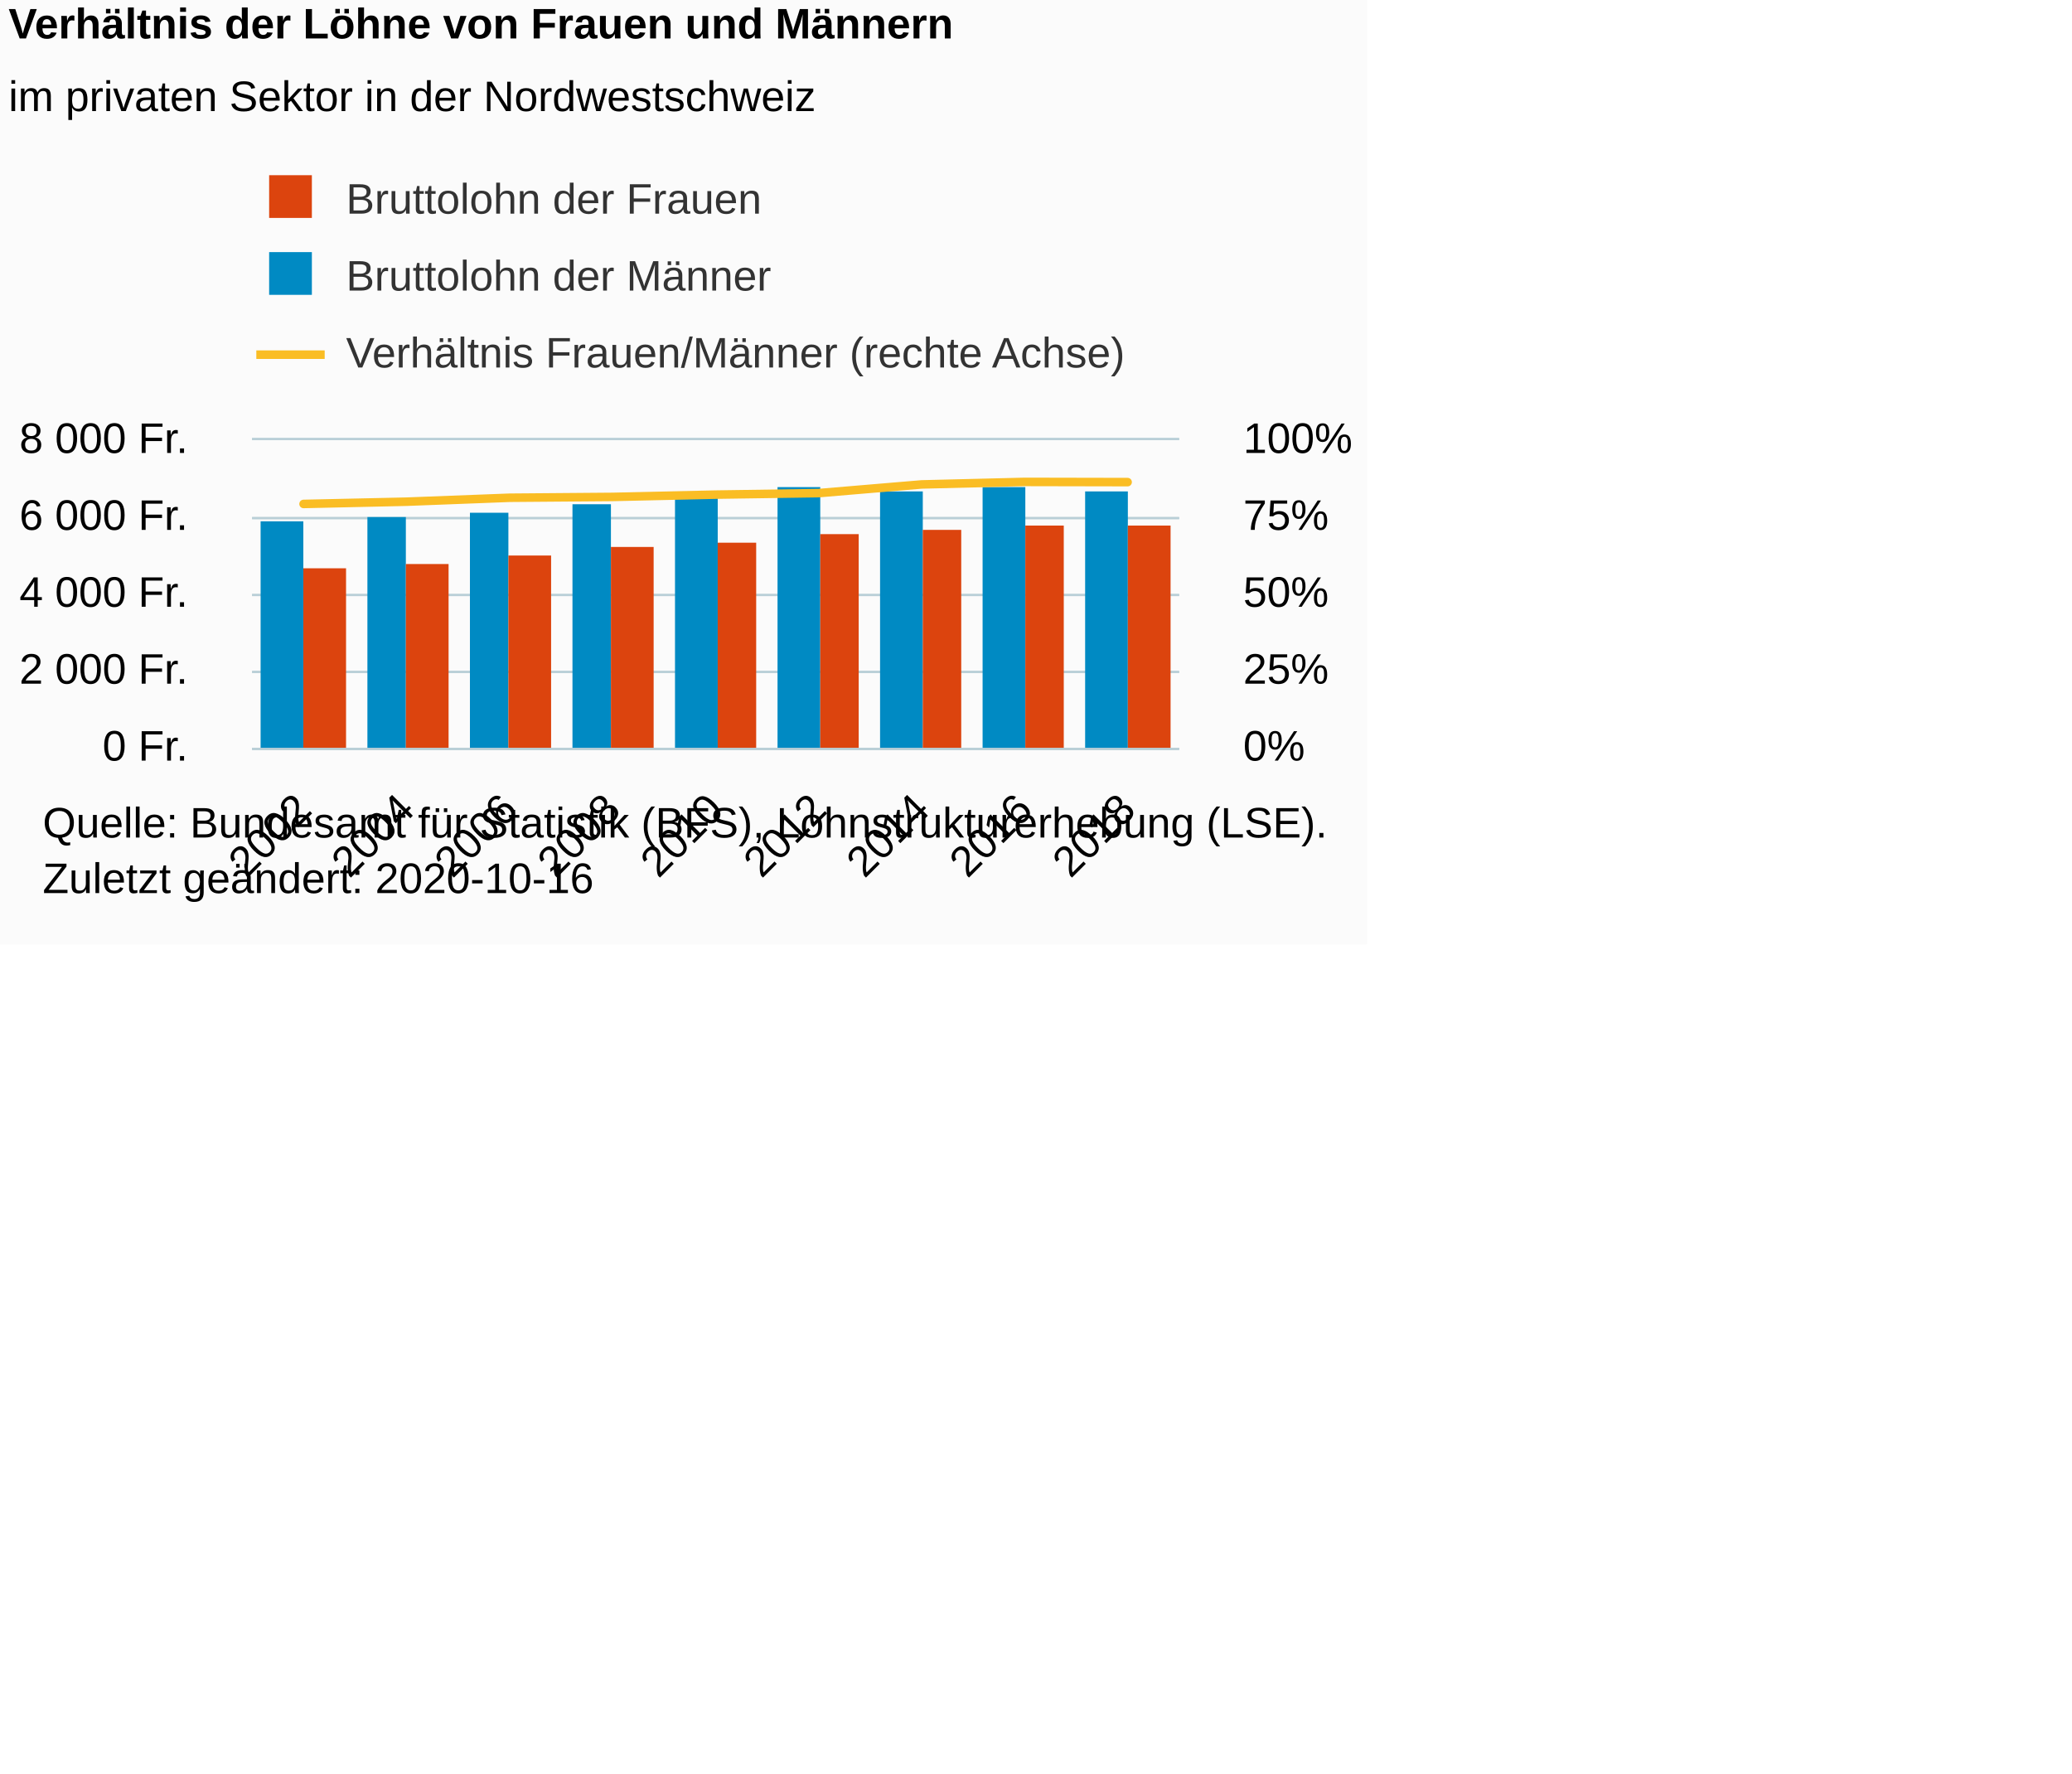
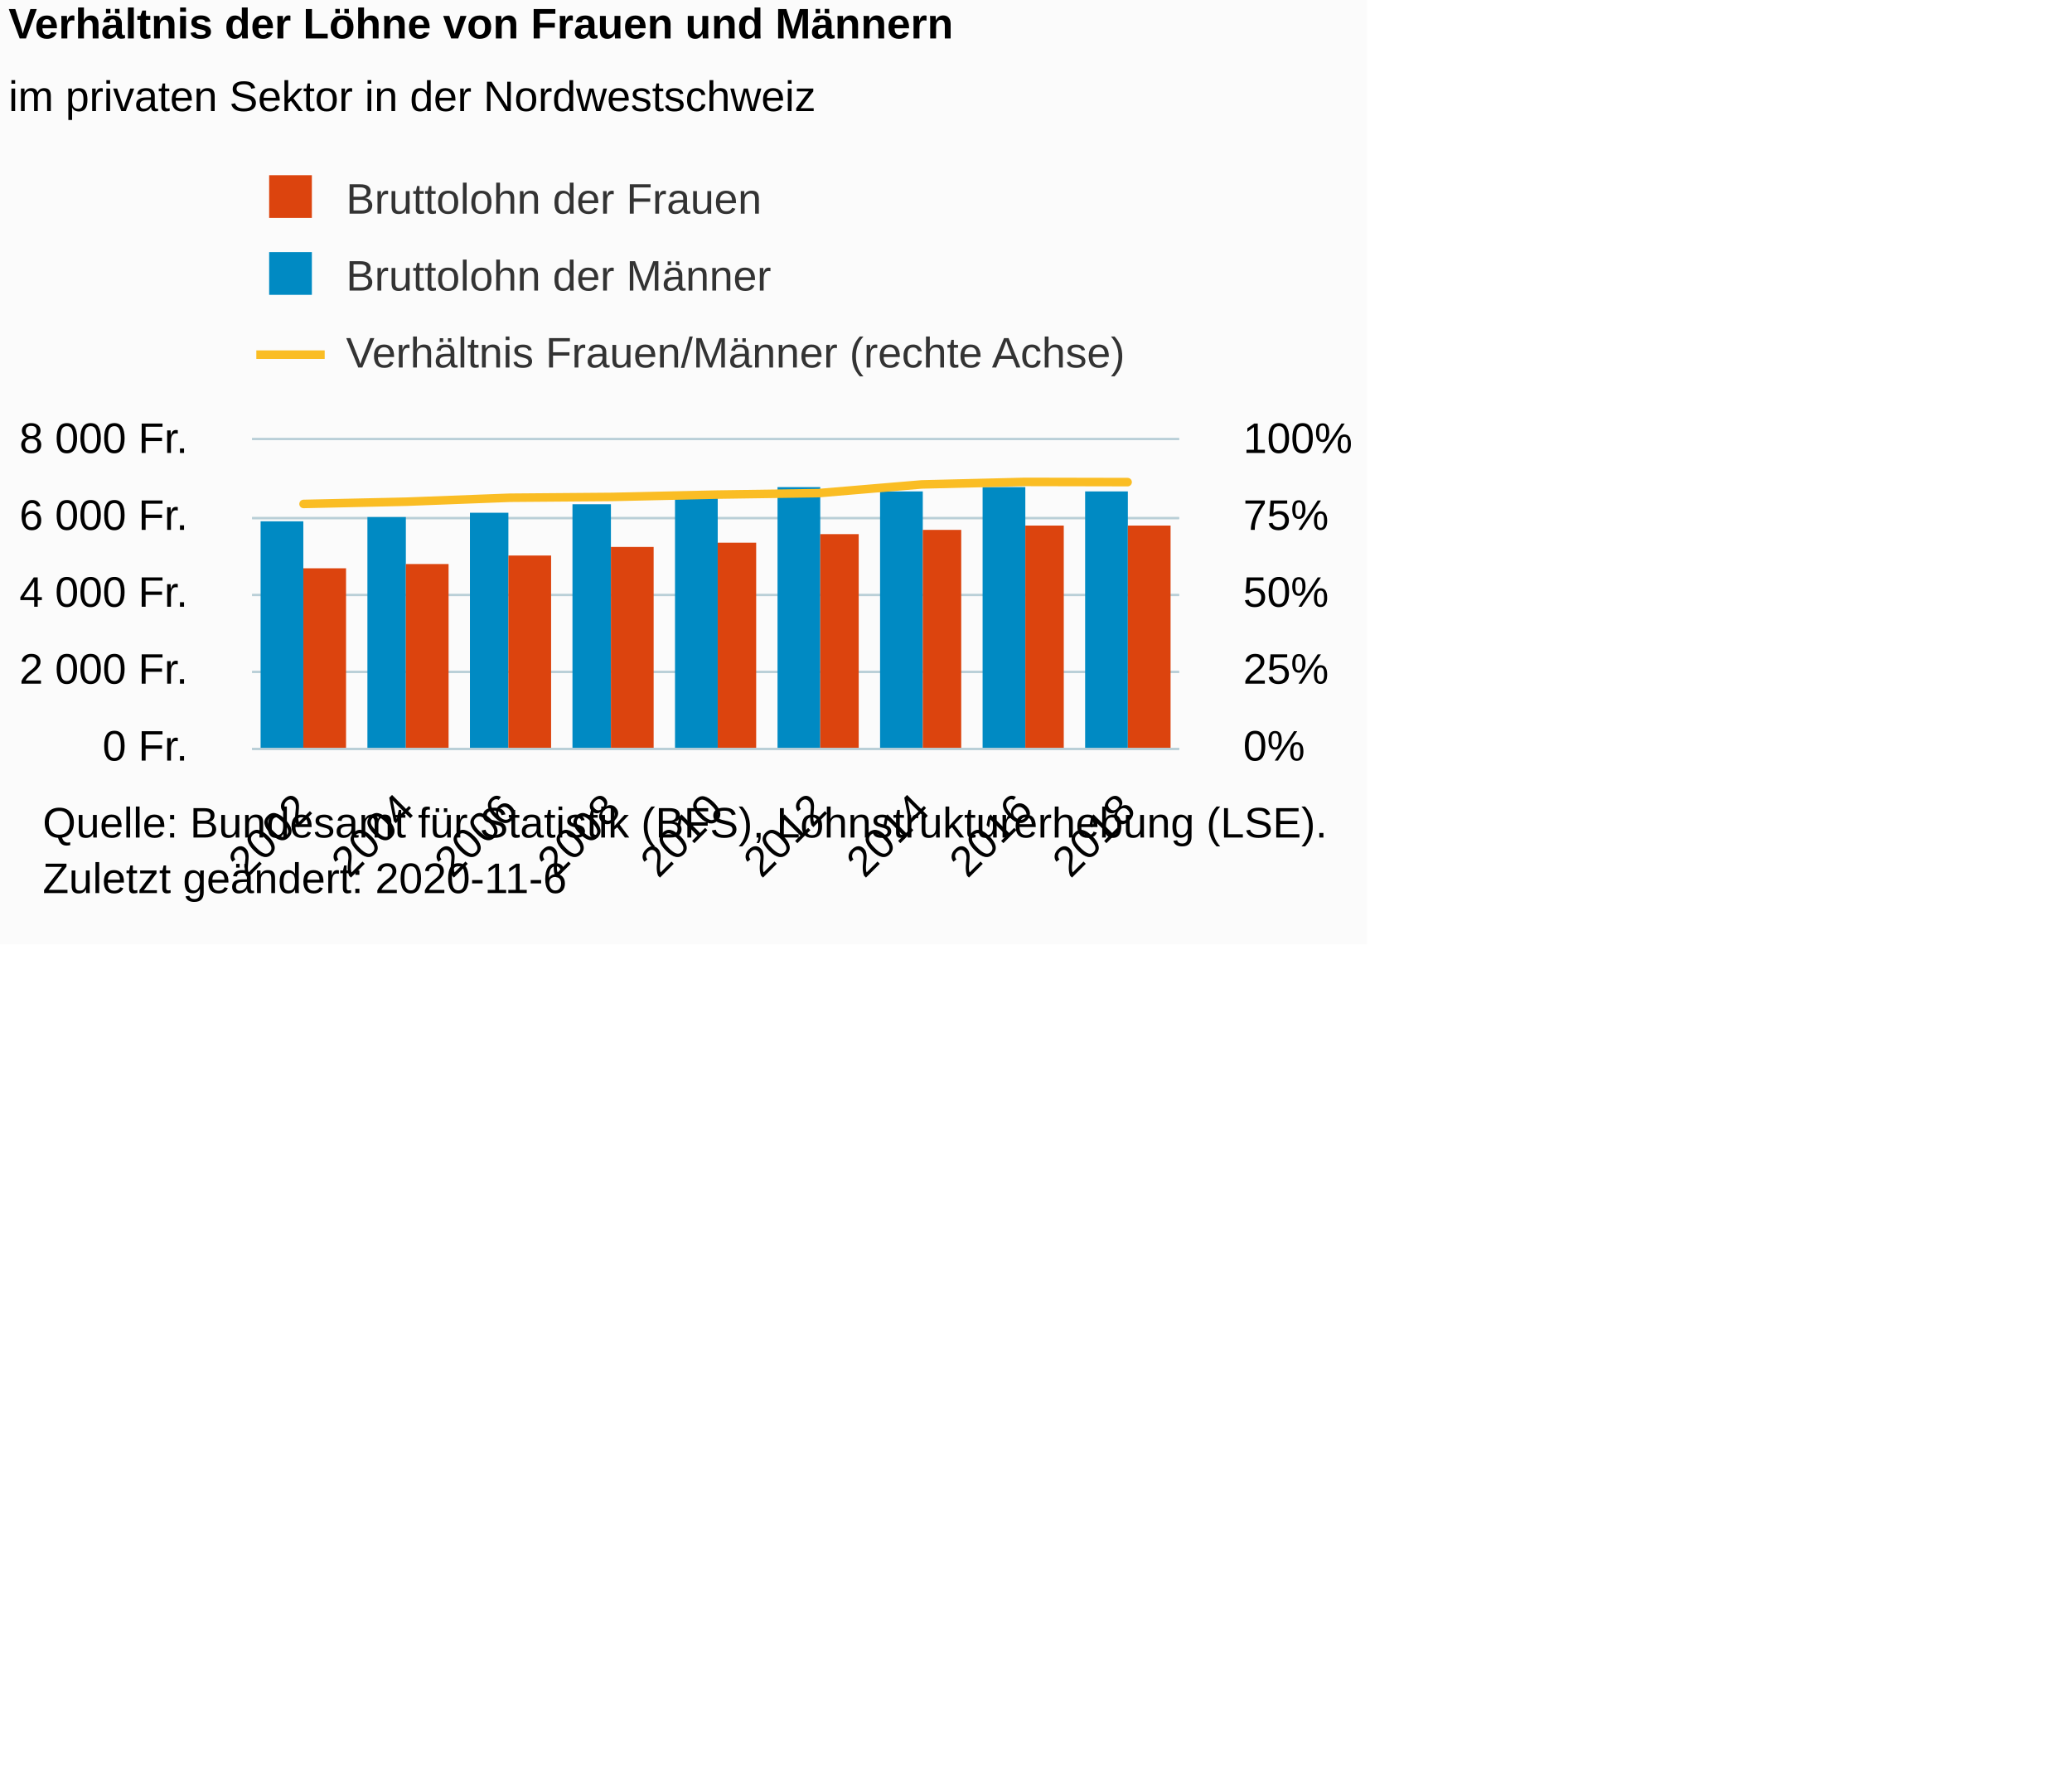
<svg xmlns="http://www.w3.org/2000/svg" version="1.1" class="highcharts-root" style="font-family:Arial;font-size:12px;" viewBox="0 0 485 415">
  <defs>
-     <clipPath id="highcharts-ijtlvn3-35-">
+     <clipPath id="highcharts-mpiv8ff-35-">
      <rect x="0" y="0" width="217" height="72" fill="none" />
    </clipPath>
-     <clipPath id="highcharts-ijtlvn3-45-">
+     <clipPath id="highcharts-mpiv8ff-45-">
      <rect x="0" y="0" width="217" height="72" fill="none" />
    </clipPath>
-     <clipPath id="highcharts-ijtlvn3-64-">
+     <clipPath id="highcharts-mpiv8ff-64-">
      <rect x="0" y="0" width="217" height="72" fill="none" />
    </clipPath>
  </defs>
  <rect fill="#fbfbfb" class="highcharts-background" x="0" y="0" width="320" height="221" rx="0" ry="0" />
  <rect fill="none" class="highcharts-plot-background" x="59" y="103" width="217" height="72" />
  <g class="highcharts-pane-group" data-z-index="0" />
  <g class="highcharts-grid highcharts-xaxis-grid" data-z-index="1">
    <path fill="none" data-z-index="1" class="highcharts-grid-line" d="M 82.5 103 L 82.5 175" opacity="1" />
    <path fill="none" data-z-index="1" class="highcharts-grid-line" d="M 106.5 103 L 106.5 175" opacity="1" />
    <path fill="none" data-z-index="1" class="highcharts-grid-line" d="M 130.5 103 L 130.5 175" opacity="1" />
    <path fill="none" data-z-index="1" class="highcharts-grid-line" d="M 154.5 103 L 154.5 175" opacity="1" />
    <path fill="none" data-z-index="1" class="highcharts-grid-line" d="M 179.5 103 L 179.5 175" opacity="1" />
    <path fill="none" data-z-index="1" class="highcharts-grid-line" d="M 203.5 103 L 203.5 175" opacity="1" />
    <path fill="none" data-z-index="1" class="highcharts-grid-line" d="M 227.5 103 L 227.5 175" opacity="1" />
    <path fill="none" data-z-index="1" class="highcharts-grid-line" d="M 251.5 103 L 251.5 175" opacity="1" />
    <path fill="none" data-z-index="1" class="highcharts-grid-line" d="M 275.5 103 L 275.5 175" opacity="1" />
    <path fill="none" data-z-index="1" class="highcharts-grid-line" d="M 58.5 103 L 58.5 175" opacity="1" />
  </g>
  <rect fill="none" class="highcharts-plot-border" data-z-index="1" x="59" y="103" width="217" height="72" />
  <g class="highcharts-grid highcharts-yaxis-grid" data-z-index="1">
    <path fill="none" stroke="#B9CFD7" stroke-width="0.5" data-z-index="1" class="highcharts-grid-line" d="M 59 175.25 L 276 175.25" opacity="1" />
    <path fill="none" stroke="#B9CFD7" stroke-width="0.5" data-z-index="1" class="highcharts-grid-line" d="M 59 157.25 L 276 157.25" opacity="1" />
    <path fill="none" stroke="#B9CFD7" stroke-width="0.5" data-z-index="1" class="highcharts-grid-line" d="M 59 139.25 L 276 139.25" opacity="1" />
    <path fill="none" stroke="#B9CFD7" stroke-width="0.5" data-z-index="1" class="highcharts-grid-line" d="M 59 121.25 L 276 121.25" opacity="1" />
    <path fill="none" stroke="#B9CFD7" stroke-width="0.5" data-z-index="1" class="highcharts-grid-line" d="M 59 102.75 L 276 102.75" opacity="1" />
  </g>
  <g class="highcharts-grid highcharts-yaxis-grid" data-z-index="1">
    <path fill="none" stroke="#B9CFD7" stroke-width="0.5" data-z-index="1" class="highcharts-grid-line" d="M 59 175.25 L 276 175.25" opacity="1" />
    <path fill="none" stroke="#B9CFD7" stroke-width="0.5" data-z-index="1" class="highcharts-grid-line" d="M 59 157.25 L 276 157.25" opacity="1" />
    <path fill="none" stroke="#B9CFD7" stroke-width="0.5" data-z-index="1" class="highcharts-grid-line" d="M 59 139.25 L 276 139.25" opacity="1" />
    <path fill="none" stroke="#B9CFD7" stroke-width="0.5" data-z-index="1" class="highcharts-grid-line" d="M 59 121.25 L 276 121.25" opacity="1" />
    <path fill="none" stroke="#B9CFD7" stroke-width="0.5" data-z-index="1" class="highcharts-grid-line" d="M 59 102.75 L 276 102.75" opacity="1" />
  </g>
  <g class="highcharts-axis highcharts-xaxis" data-z-index="2">
    <path fill="none" class="highcharts-axis-line" stroke="#B9CFD7" stroke-width="0.5" data-z-index="7" d="M 59 175.25 L 276 175.25" />
  </g>
  <g class="highcharts-axis highcharts-yaxis" data-z-index="2">
    <path fill="none" class="highcharts-axis-line" data-z-index="7" d="M 276 103 L 276 175" />
  </g>
  <g class="highcharts-axis highcharts-yaxis" data-z-index="2">
    <path fill="none" class="highcharts-axis-line" data-z-index="7" d="M 59 103 L 59 175" />
  </g>
  <g class="highcharts-series-group" data-z-index="3">
-     <g class="highcharts-series highcharts-series-0 highcharts-column-series" data-z-index="0.1" opacity="1" transform="translate(59,103) scale(1 1)" clip-path="url(#highcharts-ijtlvn3-45-)">
+     <g class="highcharts-series highcharts-series-0 highcharts-column-series" data-z-index="0.1" opacity="1" transform="translate(59,103) scale(1 1)" clip-path="url(#highcharts-mpiv8ff-45-)">
      <rect x="2" y="19" width="10" height="54" fill="#008AC3" opacity="1" class="highcharts-point" />
      <rect x="27" y="18" width="9" height="55" fill="#008AC3" opacity="1" class="highcharts-point" />
      <rect x="51" y="17" width="9" height="56" fill="#008AC3" opacity="1" class="highcharts-point" />
      <rect x="75" y="15" width="9" height="58" fill="#008AC3" opacity="1" class="highcharts-point" />
      <rect x="99" y="13" width="10" height="60" fill="#008AC3" opacity="1" class="highcharts-point" />
      <rect x="123" y="11" width="10" height="62" fill="#008AC3" opacity="1" class="highcharts-point" />
      <rect x="147" y="12" width="10" height="61" fill="#008AC3" opacity="1" class="highcharts-point" />
      <rect x="171" y="11" width="10" height="62" fill="#008AC3" opacity="1" class="highcharts-point" />
      <rect x="195" y="12" width="10" height="61" fill="#008AC3" opacity="1" class="highcharts-point" />
    </g>
    <g class="highcharts-markers highcharts-series-0 highcharts-column-series" data-z-index="0.1" opacity="1" transform="translate(59,103) scale(1 1)" clip-path="none" />
-     <g class="highcharts-series highcharts-series-1 highcharts-column-series" data-z-index="0.1" opacity="1" transform="translate(59,103) scale(1 1)" clip-path="url(#highcharts-ijtlvn3-45-)">
+     <g class="highcharts-series highcharts-series-1 highcharts-column-series" data-z-index="0.1" opacity="1" transform="translate(59,103) scale(1 1)" clip-path="url(#highcharts-mpiv8ff-45-)">
      <rect x="12" y="30" width="10" height="43" fill="#DC440E" opacity="1" class="highcharts-point" />
      <rect x="36" y="29" width="10" height="44" fill="#DC440E" opacity="1" class="highcharts-point" />
      <rect x="60" y="27" width="10" height="46" fill="#DC440E" opacity="1" class="highcharts-point" />
      <rect x="84" y="25" width="10" height="48" fill="#DC440E" opacity="1" class="highcharts-point" />
      <rect x="109" y="24" width="9" height="49" fill="#DC440E" opacity="1" class="highcharts-point" />
      <rect x="133" y="22" width="9" height="51" fill="#DC440E" opacity="1" class="highcharts-point" />
      <rect x="157" y="21" width="9" height="52" fill="#DC440E" opacity="1" class="highcharts-point" />
      <rect x="181" y="20" width="9" height="53" fill="#DC440E" opacity="1" class="highcharts-point" />
      <rect x="205" y="20" width="10" height="53" fill="#DC440E" opacity="1" class="highcharts-point" />
    </g>
    <g class="highcharts-markers highcharts-series-1 highcharts-column-series" data-z-index="0.1" opacity="1" transform="translate(59,103) scale(1 1)" clip-path="none" />
-     <g class="highcharts-series highcharts-series-2 highcharts-line-series" data-z-index="0.1" opacity="1" transform="translate(59,103) scale(1 1)" clip-path="url(#highcharts-ijtlvn3-64-)">
+     <g class="highcharts-series highcharts-series-2 highcharts-line-series" data-z-index="0.1" opacity="1" transform="translate(59,103) scale(1 1)" clip-path="url(#highcharts-mpiv8ff-64-)">
      <path fill="none" d="M 12.056 14.936 L 36.167 14.407 L 60.278 13.486 L 84.389 13.292 L 108.5 12.754 L 132.611 12.402 L 156.722 10.37 L 180.833 9.778 L 204.944 9.827" class="highcharts-graph" data-z-index="1" stroke="#fabd24" stroke-width="2" stroke-linejoin="round" stroke-linecap="round" />
    </g>
    <g class="highcharts-markers highcharts-series-2 highcharts-line-series" data-z-index="0.1" opacity="1" transform="translate(59,103) scale(1 1)" clip-path="none" />
  </g>
  <text x="2" text-anchor="start" class="highcharts-title" data-z-index="4" style="color:#000000;font-size:10px;font-weight:bold;fill:#000000;" y="9">
    <tspan>Verhältnis der Löhne von Frauen und Männern</tspan>
  </text>
  <text x="2" text-anchor="start" class="highcharts-subtitle" data-z-index="4" style="color:#000000;font-size:10px;font-weight:normal;font-family:Arial;fill:#000000;" y="26">
    <tspan>im privaten Sektor in der Nordwestschweiz</tspan>
  </text>
  <text x="2" text-anchor="start" class="highcharts-caption" data-z-index="4" style="color:#666666;fill:#666666;" y="221" />
  <g class="highcharts-legend" data-z-index="7" transform="translate(60,42)">
    <rect fill="none" class="highcharts-legend-box" rx="0" ry="0" x="0" y="0" width="212" height="49" visibility="visible" />
    <g data-z-index="1">
      <g>
        <g class="highcharts-legend-item highcharts-column-series highcharts-color-undefined highcharts-series-1" data-z-index="1" transform="translate(0,-5)">
          <text x="21" style="color:#333333;cursor:pointer;font-size:10px;font-weight:normal;fill:#333333;" text-anchor="start" data-z-index="2" y="13">
            <tspan>Bruttolohn der Frauen</tspan>
          </text>
          <rect x="3" y="4" width="10" height="10" fill="#DC440E" class="highcharts-point" data-z-index="3" />
        </g>
        <g class="highcharts-legend-item highcharts-column-series highcharts-color-undefined highcharts-series-0" data-z-index="1" transform="translate(0,13)">
          <text x="21" y="13" style="color:#333333;cursor:pointer;font-size:10px;font-weight:normal;fill:#333333;" text-anchor="start" data-z-index="2">
            <tspan>Bruttolohn der Männer</tspan>
          </text>
          <rect x="3" y="4" width="10" height="10" fill="#008AC3" class="highcharts-point" data-z-index="3" />
        </g>
        <g class="highcharts-legend-item highcharts-line-series highcharts-color-undefined highcharts-series-2" data-z-index="1" transform="translate(0,31)">
          <path fill="none" d="M 0 10 L 16 10" class="highcharts-graph" stroke="#fabd24" stroke-width="2" />
          <text x="21" y="13" style="color:#333333;cursor:pointer;font-size:10px;font-weight:normal;fill:#333333;" text-anchor="start" data-z-index="2">
            <tspan>Verhältnis Frauen/Männer (rechte Achse)</tspan>
          </text>
        </g>
      </g>
    </g>
  </g>
  <g class="highcharts-axis-labels highcharts-xaxis-labels" data-z-index="7">
    <text x="73.413" style="color:#000000;cursor:default;font-size:10px;white-space:nowrap;fill:#000000;" text-anchor="end" transform="translate(0,0) rotate(-45 73.41258 190)" y="190" opacity="1">2002</text>
    <text x="97.524" style="color:#000000;cursor:default;font-size:10px;white-space:nowrap;fill:#000000;" text-anchor="end" transform="translate(0,0) rotate(-45 97.52369 190)" y="190" opacity="1">2004</text>
    <text x="121.635" style="color:#000000;cursor:default;font-size:10px;white-space:nowrap;fill:#000000;" text-anchor="end" transform="translate(0,0) rotate(-45 121.6348 190)" y="190" opacity="1">2006</text>
    <text x="145.746" style="color:#000000;cursor:default;font-size:10px;white-space:nowrap;fill:#000000;" text-anchor="end" transform="translate(0,0) rotate(-45 145.7459 190)" y="190" opacity="1">2008</text>
    <text x="169.857" style="color:#000000;cursor:default;font-size:10px;white-space:nowrap;fill:#000000;" text-anchor="end" transform="translate(0,0) rotate(-45 169.857 190)" y="190" opacity="1">2010</text>
    <text x="193.968" style="color:#000000;cursor:default;font-size:10px;white-space:nowrap;fill:#000000;" text-anchor="end" transform="translate(0,0) rotate(-45 193.9681 190)" y="190" opacity="1">2012</text>
    <text x="218.079" style="color:#000000;cursor:default;font-size:10px;white-space:nowrap;fill:#000000;" text-anchor="end" transform="translate(0,0) rotate(-45 218.0792 190)" y="190" opacity="1">2014</text>
    <text x="242.19" style="color:#000000;cursor:default;font-size:10px;white-space:nowrap;fill:#000000;" text-anchor="end" transform="translate(0,0) rotate(-45 242.1904 190)" y="190" opacity="1">2016</text>
    <text x="266.301" style="color:#000000;cursor:default;font-size:10px;white-space:nowrap;fill:#000000;" text-anchor="end" transform="translate(0,0) rotate(-45 266.3015 190)" y="190" opacity="1">2018</text>
  </g>
  <g class="highcharts-axis-labels highcharts-yaxis-labels" data-z-index="7">
    <text x="291" style="color:#000000;cursor:default;font-size:10px;fill:#000000;" text-anchor="start" transform="translate(0,0)" y="178" opacity="1">0%</text>
    <text x="291" style="color:#000000;cursor:default;font-size:10px;fill:#000000;" text-anchor="start" transform="translate(0,0)" y="160" opacity="1">25%</text>
    <text x="291" style="color:#000000;cursor:default;font-size:10px;fill:#000000;" text-anchor="start" transform="translate(0,0)" y="142" opacity="1">50%</text>
    <text x="291" style="color:#000000;cursor:default;font-size:10px;fill:#000000;" text-anchor="start" transform="translate(0,0)" y="124" opacity="1">75%</text>
    <text x="291" style="color:#000000;cursor:default;font-size:10px;fill:#000000;" text-anchor="start" transform="translate(0,0)" y="106" opacity="1">100%</text>
  </g>
  <g class="highcharts-axis-labels highcharts-yaxis-labels" data-z-index="7">
    <text x="44" style="color:#000000;cursor:default;font-size:10px;fill:#000000;" text-anchor="end" transform="translate(0,0)" y="178" opacity="1">
      <tspan>0 Fr.</tspan>
    </text>
    <text x="44" style="color:#000000;cursor:default;font-size:10px;fill:#000000;" text-anchor="end" transform="translate(0,0)" y="160" opacity="1">
      <tspan>2 000 Fr.</tspan>
    </text>
    <text x="44" style="color:#000000;cursor:default;font-size:10px;fill:#000000;" text-anchor="end" transform="translate(0,0)" y="142" opacity="1">
      <tspan>4 000 Fr.</tspan>
    </text>
    <text x="44" style="color:#000000;cursor:default;font-size:10px;fill:#000000;" text-anchor="end" transform="translate(0,0)" y="124" opacity="1">
      <tspan>6 000 Fr.</tspan>
    </text>
    <text x="44" style="color:#000000;cursor:default;font-size:10px;fill:#000000;" text-anchor="end" transform="translate(0,0)" y="106" opacity="1">
      <tspan>8 000 Fr.</tspan>
    </text>
  </g>
  <text x="10" class="highcharts-credits" text-anchor="start" data-z-index="8" style="cursor:default;color:#000000;font-size:10px;fill:#000000;" y="196">
    <tspan>Quelle: Bundesamt für Statistik (BFS), Lohnstrukturerhebung (LSE).</tspan>
-     <tspan x="10" dy="13">Zuletzt geändert: 2020-10-16</tspan>
+     <tspan x="10" dy="13">Zuletzt geändert: 2020-11-6</tspan>
  </text>
</svg>
